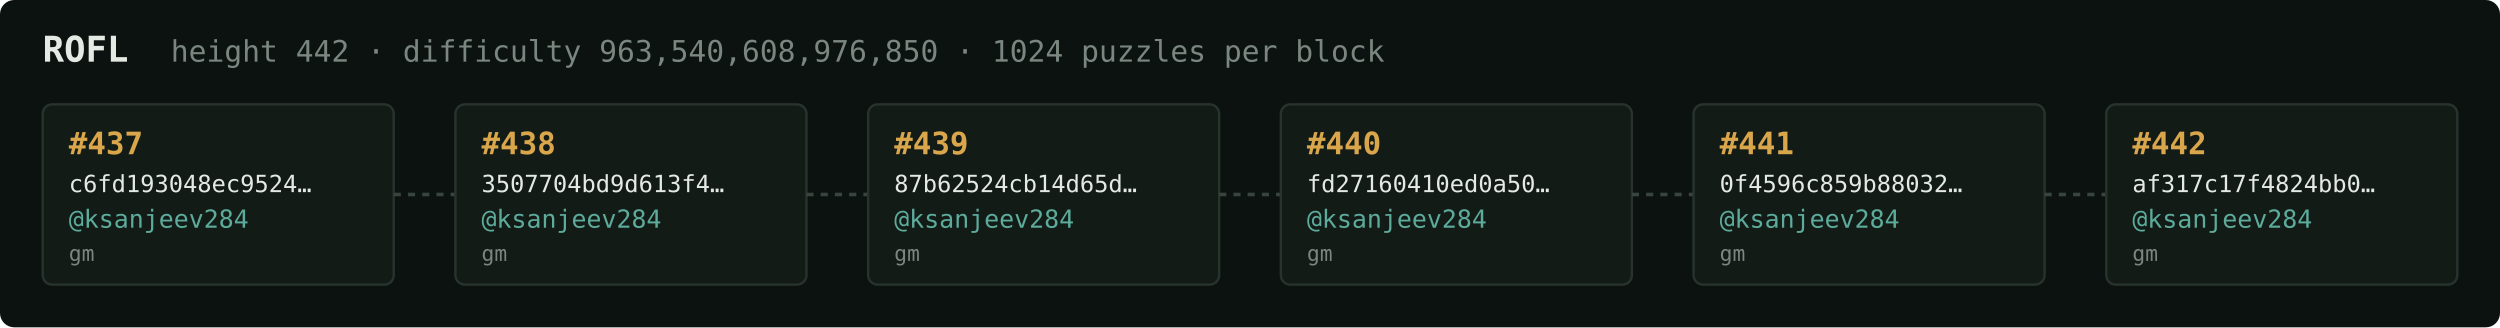
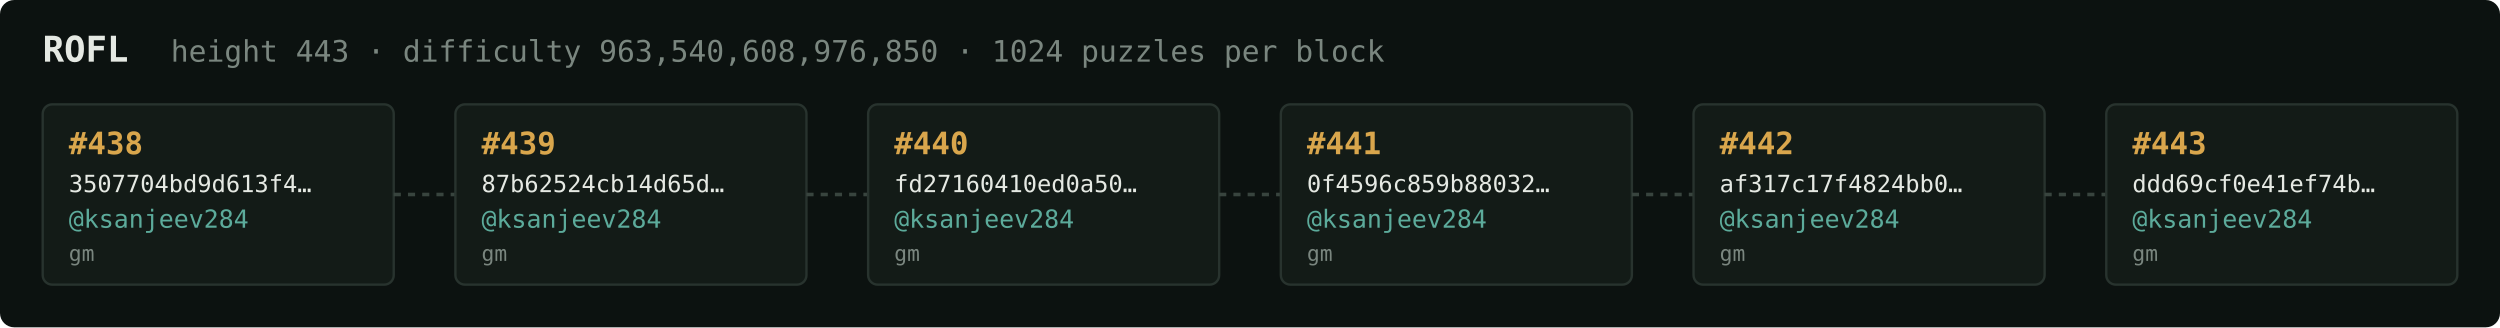
<svg xmlns="http://www.w3.org/2000/svg" width="1054" height="138" viewBox="0 0 1054 138" font-family="ui-monospace,SFMono-Regular,Menlo,monospace">
  <rect fill="#0c1210" width="1054" height="138" rx="6" />
  <text x="18" y="26" fill="#e5e9e3" font-size="15" font-weight="700">ROFL</text>
-   <text x="72" y="26" fill="#7a867f" font-size="12.5">height 442 · difficulty 963,540,608,976,850 · 1024 puzzles per block</text>
+   <text x="72" y="26" fill="#7a867f" font-size="12.5">height 443 · difficulty 963,540,608,976,850 · 1024 puzzles per block</text>
  <rect x="18" y="44" width="148" height="76" rx="4" fill="#131b17" stroke="#28332e" stroke-width="1" />
-   <text x="29" y="65" fill="#d9a64c" font-size="13" font-weight="700">#437</text>
-   <text x="29" y="81" fill="#e5e9e3" font-size="10">c6fd193048ec9524…</text>
+   <text x="29" y="65" fill="#d9a64c" font-size="13" font-weight="700">#438</text>
+   <text x="29" y="81" fill="#e5e9e3" font-size="10">3507704bd9d613f4…</text>
  <text x="29" y="96" fill="#5cab9b" font-size="10.5">@ksanjeev284</text>
  <text x="29" y="110" fill="#7a867f" font-size="9">gm</text>
  <line x1="166" y1="82.0" x2="192" y2="82.0" stroke="#38443e" stroke-width="1.5" stroke-dasharray="3 3" />
  <rect x="192" y="44" width="148" height="76" rx="4" fill="#131b17" stroke="#28332e" stroke-width="1" />
-   <text x="203" y="65" fill="#d9a64c" font-size="13" font-weight="700">#438</text>
-   <text x="203" y="81" fill="#e5e9e3" font-size="10">3507704bd9d613f4…</text>
+   <text x="203" y="65" fill="#d9a64c" font-size="13" font-weight="700">#439</text>
+   <text x="203" y="81" fill="#e5e9e3" font-size="10">87b62524cb14d65d…</text>
  <text x="203" y="96" fill="#5cab9b" font-size="10.5">@ksanjeev284</text>
  <text x="203" y="110" fill="#7a867f" font-size="9">gm</text>
  <line x1="340" y1="82.0" x2="366" y2="82.0" stroke="#38443e" stroke-width="1.5" stroke-dasharray="3 3" />
  <rect x="366" y="44" width="148" height="76" rx="4" fill="#131b17" stroke="#28332e" stroke-width="1" />
-   <text x="377" y="65" fill="#d9a64c" font-size="13" font-weight="700">#439</text>
-   <text x="377" y="81" fill="#e5e9e3" font-size="10">87b62524cb14d65d…</text>
+   <text x="377" y="65" fill="#d9a64c" font-size="13" font-weight="700">#440</text>
+   <text x="377" y="81" fill="#e5e9e3" font-size="10">fd27160410ed0a50…</text>
  <text x="377" y="96" fill="#5cab9b" font-size="10.5">@ksanjeev284</text>
  <text x="377" y="110" fill="#7a867f" font-size="9">gm</text>
  <line x1="514" y1="82.0" x2="540" y2="82.0" stroke="#38443e" stroke-width="1.5" stroke-dasharray="3 3" />
  <rect x="540" y="44" width="148" height="76" rx="4" fill="#131b17" stroke="#28332e" stroke-width="1" />
-   <text x="551" y="65" fill="#d9a64c" font-size="13" font-weight="700">#440</text>
-   <text x="551" y="81" fill="#e5e9e3" font-size="10">fd27160410ed0a50…</text>
+   <text x="551" y="65" fill="#d9a64c" font-size="13" font-weight="700">#441</text>
+   <text x="551" y="81" fill="#e5e9e3" font-size="10">0f4596c859b88032…</text>
  <text x="551" y="96" fill="#5cab9b" font-size="10.5">@ksanjeev284</text>
  <text x="551" y="110" fill="#7a867f" font-size="9">gm</text>
  <line x1="688" y1="82.0" x2="714" y2="82.0" stroke="#38443e" stroke-width="1.5" stroke-dasharray="3 3" />
  <rect x="714" y="44" width="148" height="76" rx="4" fill="#131b17" stroke="#28332e" stroke-width="1" />
-   <text x="725" y="65" fill="#d9a64c" font-size="13" font-weight="700">#441</text>
-   <text x="725" y="81" fill="#e5e9e3" font-size="10">0f4596c859b88032…</text>
+   <text x="725" y="65" fill="#d9a64c" font-size="13" font-weight="700">#442</text>
+   <text x="725" y="81" fill="#e5e9e3" font-size="10">af317c17f4824bb0…</text>
  <text x="725" y="96" fill="#5cab9b" font-size="10.5">@ksanjeev284</text>
  <text x="725" y="110" fill="#7a867f" font-size="9">gm</text>
  <line x1="862" y1="82.0" x2="888" y2="82.0" stroke="#38443e" stroke-width="1.5" stroke-dasharray="3 3" />
  <rect x="888" y="44" width="148" height="76" rx="4" fill="#131b17" stroke="#28332e" stroke-width="1" />
-   <text x="899" y="65" fill="#d9a64c" font-size="13" font-weight="700">#442</text>
-   <text x="899" y="81" fill="#e5e9e3" font-size="10">af317c17f4824bb0…</text>
+   <text x="899" y="65" fill="#d9a64c" font-size="13" font-weight="700">#443</text>
+   <text x="899" y="81" fill="#e5e9e3" font-size="10">ddd69cf0e41ef74b…</text>
  <text x="899" y="96" fill="#5cab9b" font-size="10.5">@ksanjeev284</text>
  <text x="899" y="110" fill="#7a867f" font-size="9">gm</text>
</svg>
